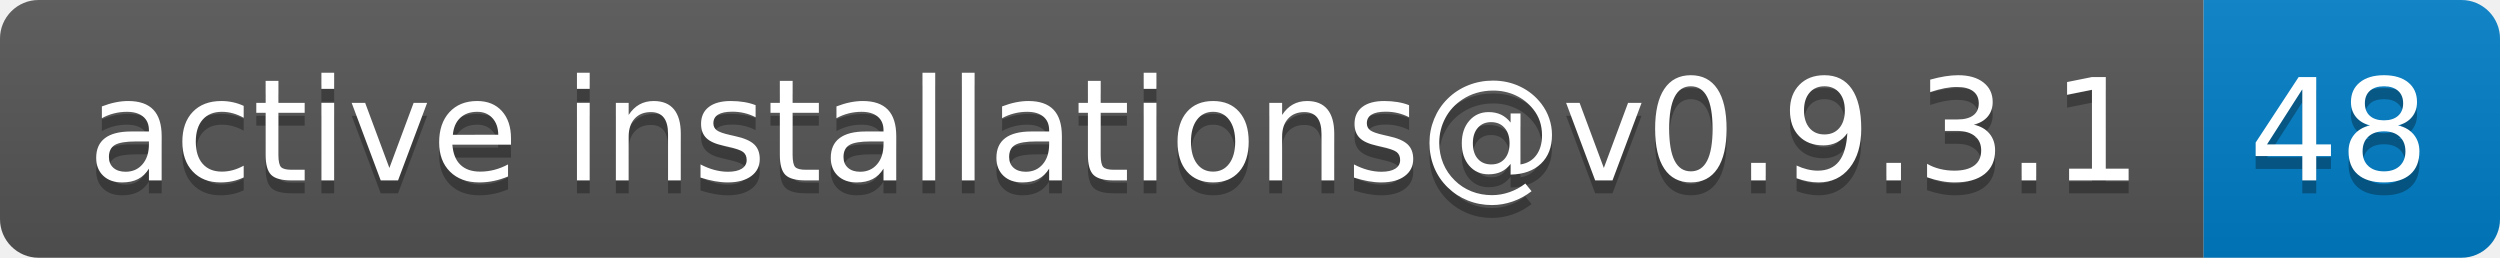
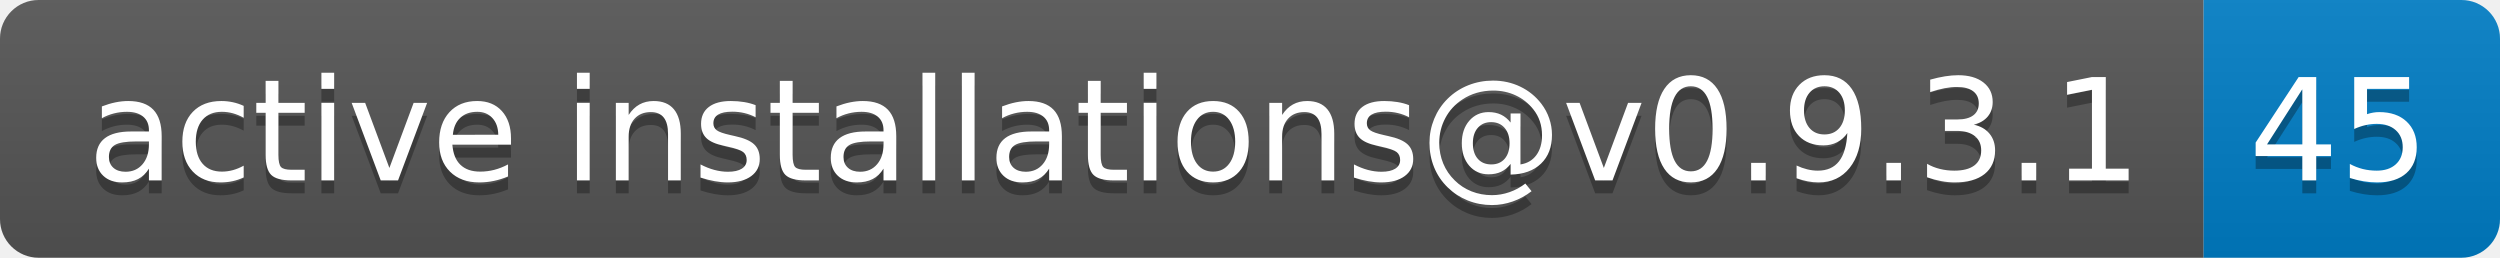
- <svg xmlns="http://www.w3.org/2000/svg" width="194" height="20" role="img" aria-label="active installations@v0.9.3.1: 48">
+ <svg xmlns="http://www.w3.org/2000/svg" width="194" height="20" role="img" aria-label="active installations@v0.9.3.1: 45">
  <linearGradient id="s" x2="0" y2="100%">
    <stop offset="0" stop-color="#bbb" stop-opacity=".1" />
    <stop offset="1" stop-opacity=".1" />
  </linearGradient>
  <clipPath id="r">
    <rect width="194" height="20" rx="3" fill="#fff" />
  </clipPath>
  <g clip-path="url(#r)">
    <rect width="171" height="20" fill="#555" />
    <rect x="171" width="23" height="20" fill="#007ec6" />
    <rect width="194" height="20" fill="url(#s)" />
  </g>
  <g fill="#fff" text-anchor="middle" font-family="Verdana,Geneva,DejaVu Sans,sans-serif" text-rendering="geometricPrecision" font-size="110">
    <text aria-hidden="true" x="865" y="150" fill="#010101" fill-opacity=".3" transform="scale(.1)" textLength="1610">active installations@v0.9.3.1</text>
    <text x="865" y="140" transform="scale(.1)" fill="#fff" textLength="1610">active installations@v0.9.3.1</text>
-     <text aria-hidden="true" x="1815" y="150" fill="#010101" fill-opacity=".3" transform="scale(.1)" textLength="130">48</text>
-     <text x="1815" y="140" transform="scale(.1)" fill="#fff" textLength="130">48</text>
+     <text aria-hidden="true" x="1815" y="150" fill="#010101" fill-opacity=".3" transform="scale(.1)" textLength="130">45</text>
+     <text x="1815" y="140" transform="scale(.1)" fill="#fff" textLength="130">45</text>
  </g>
</svg>
